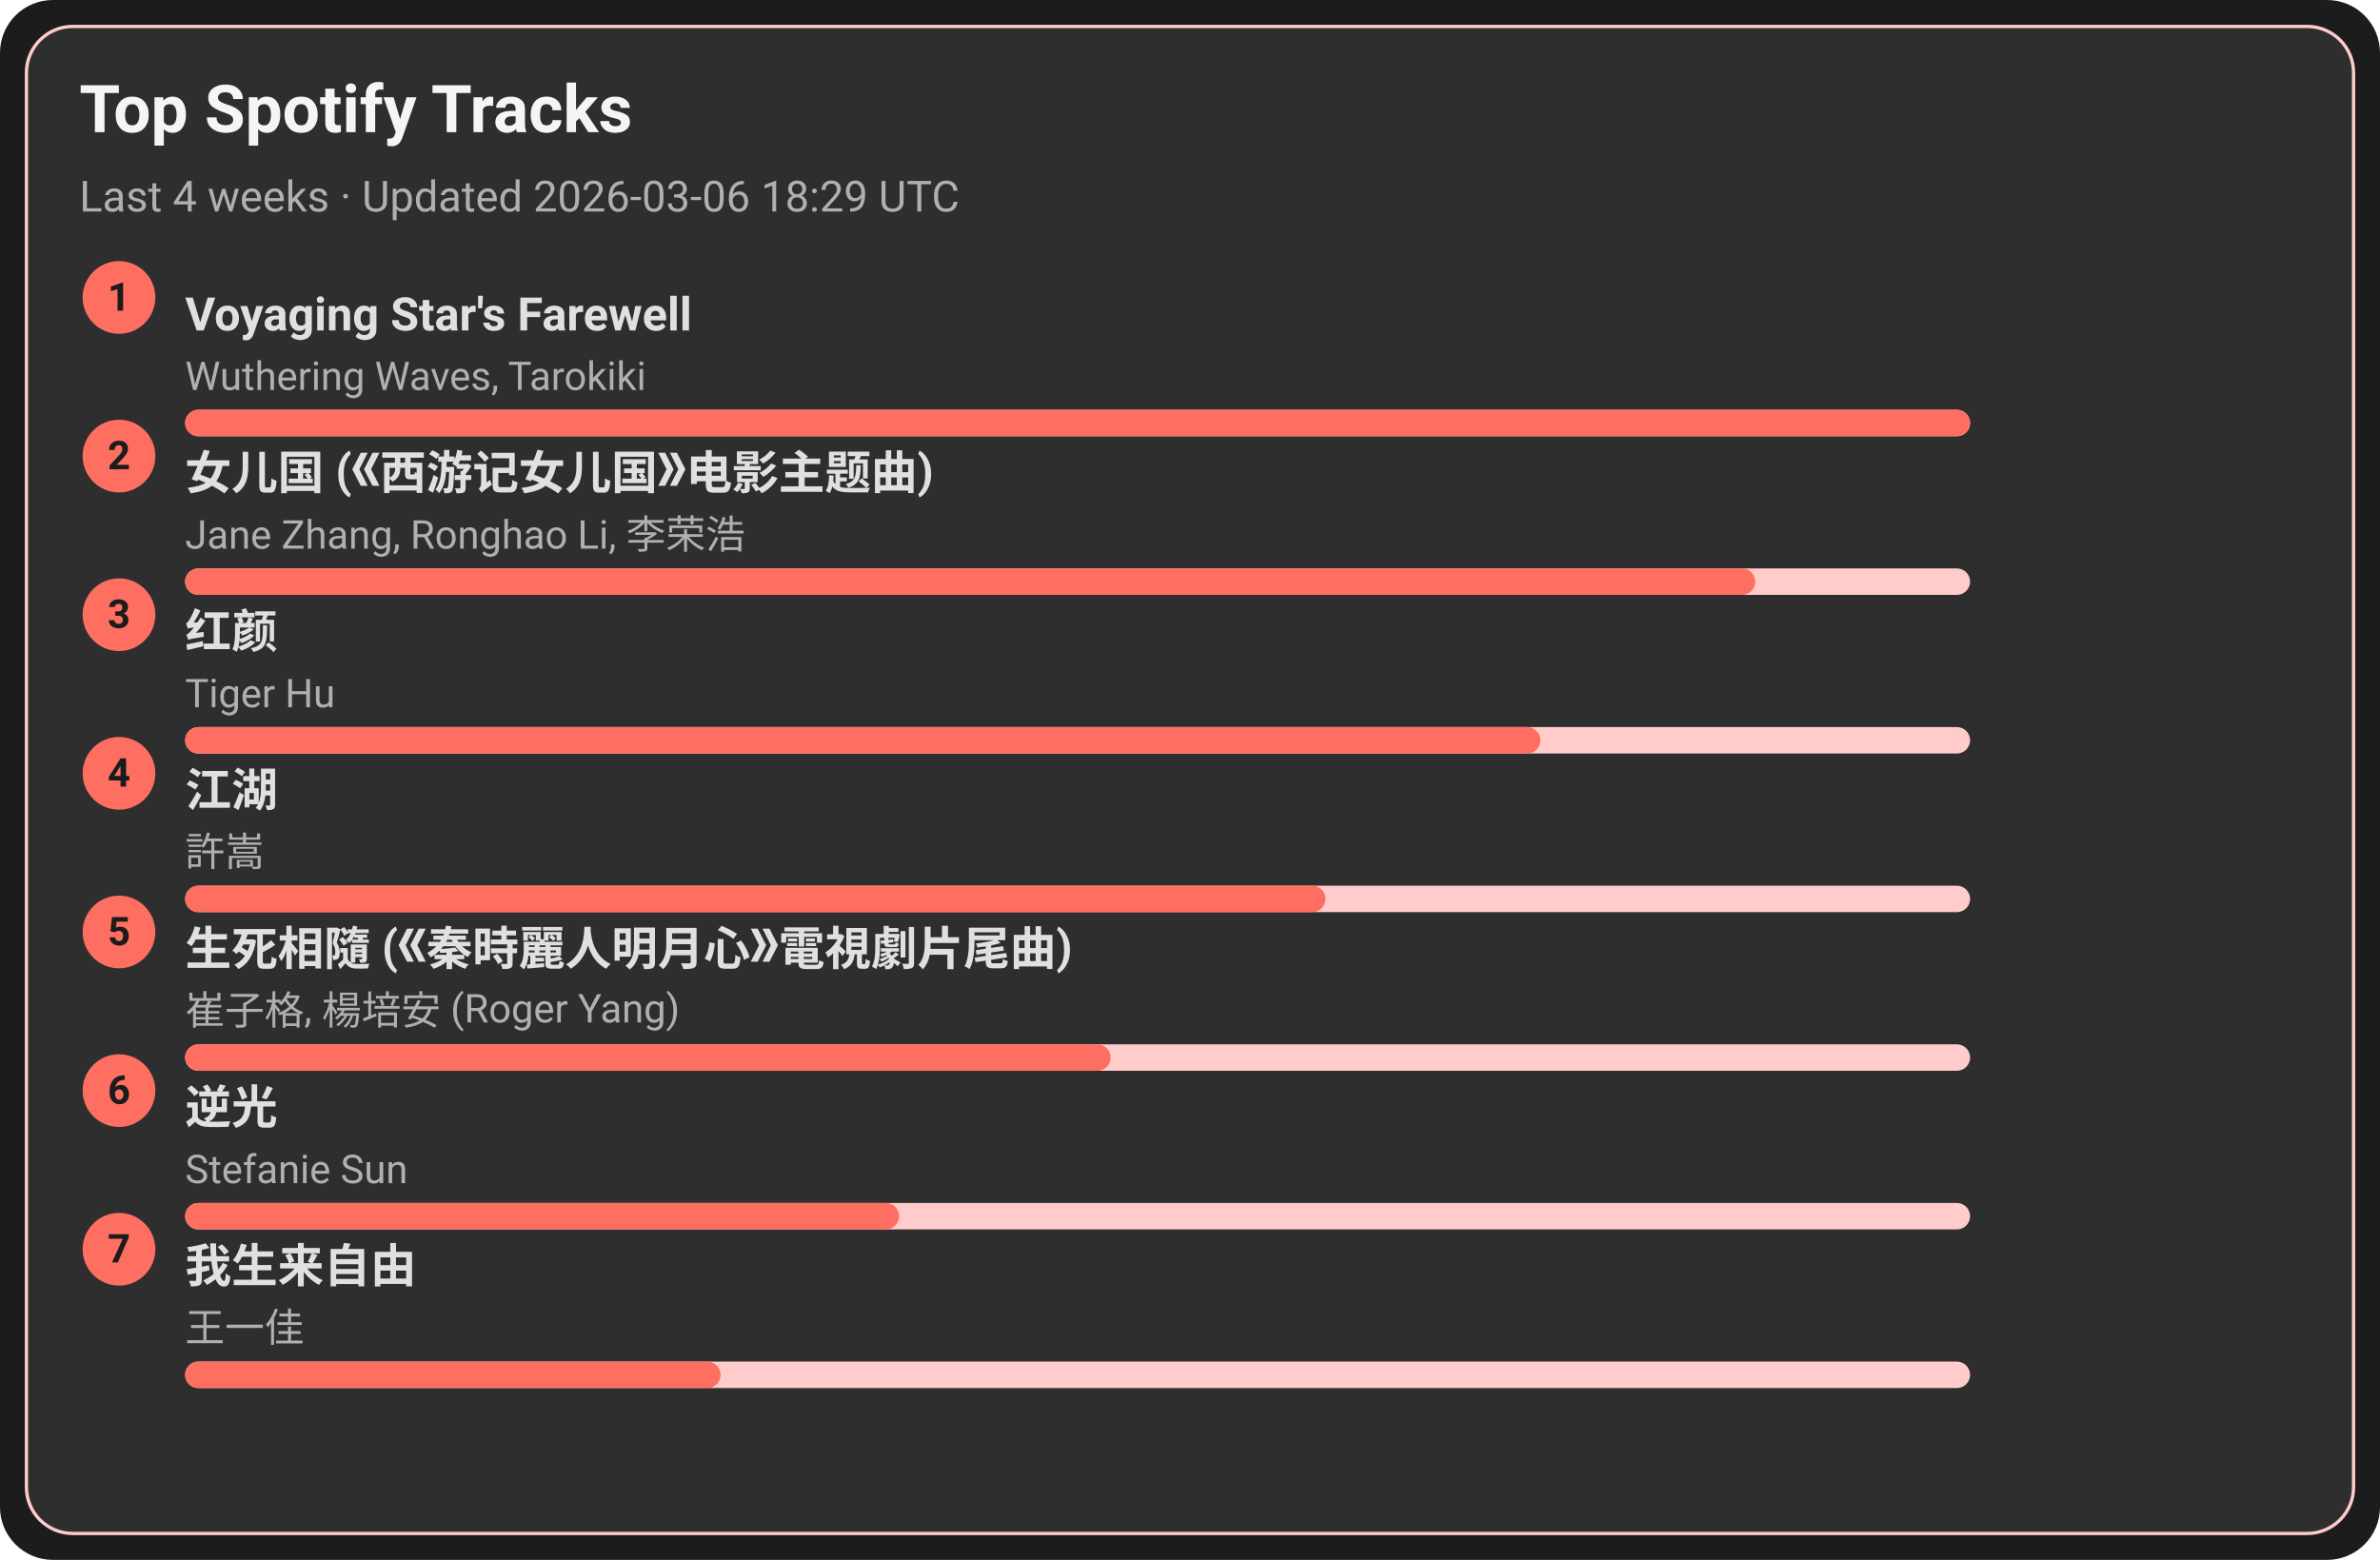
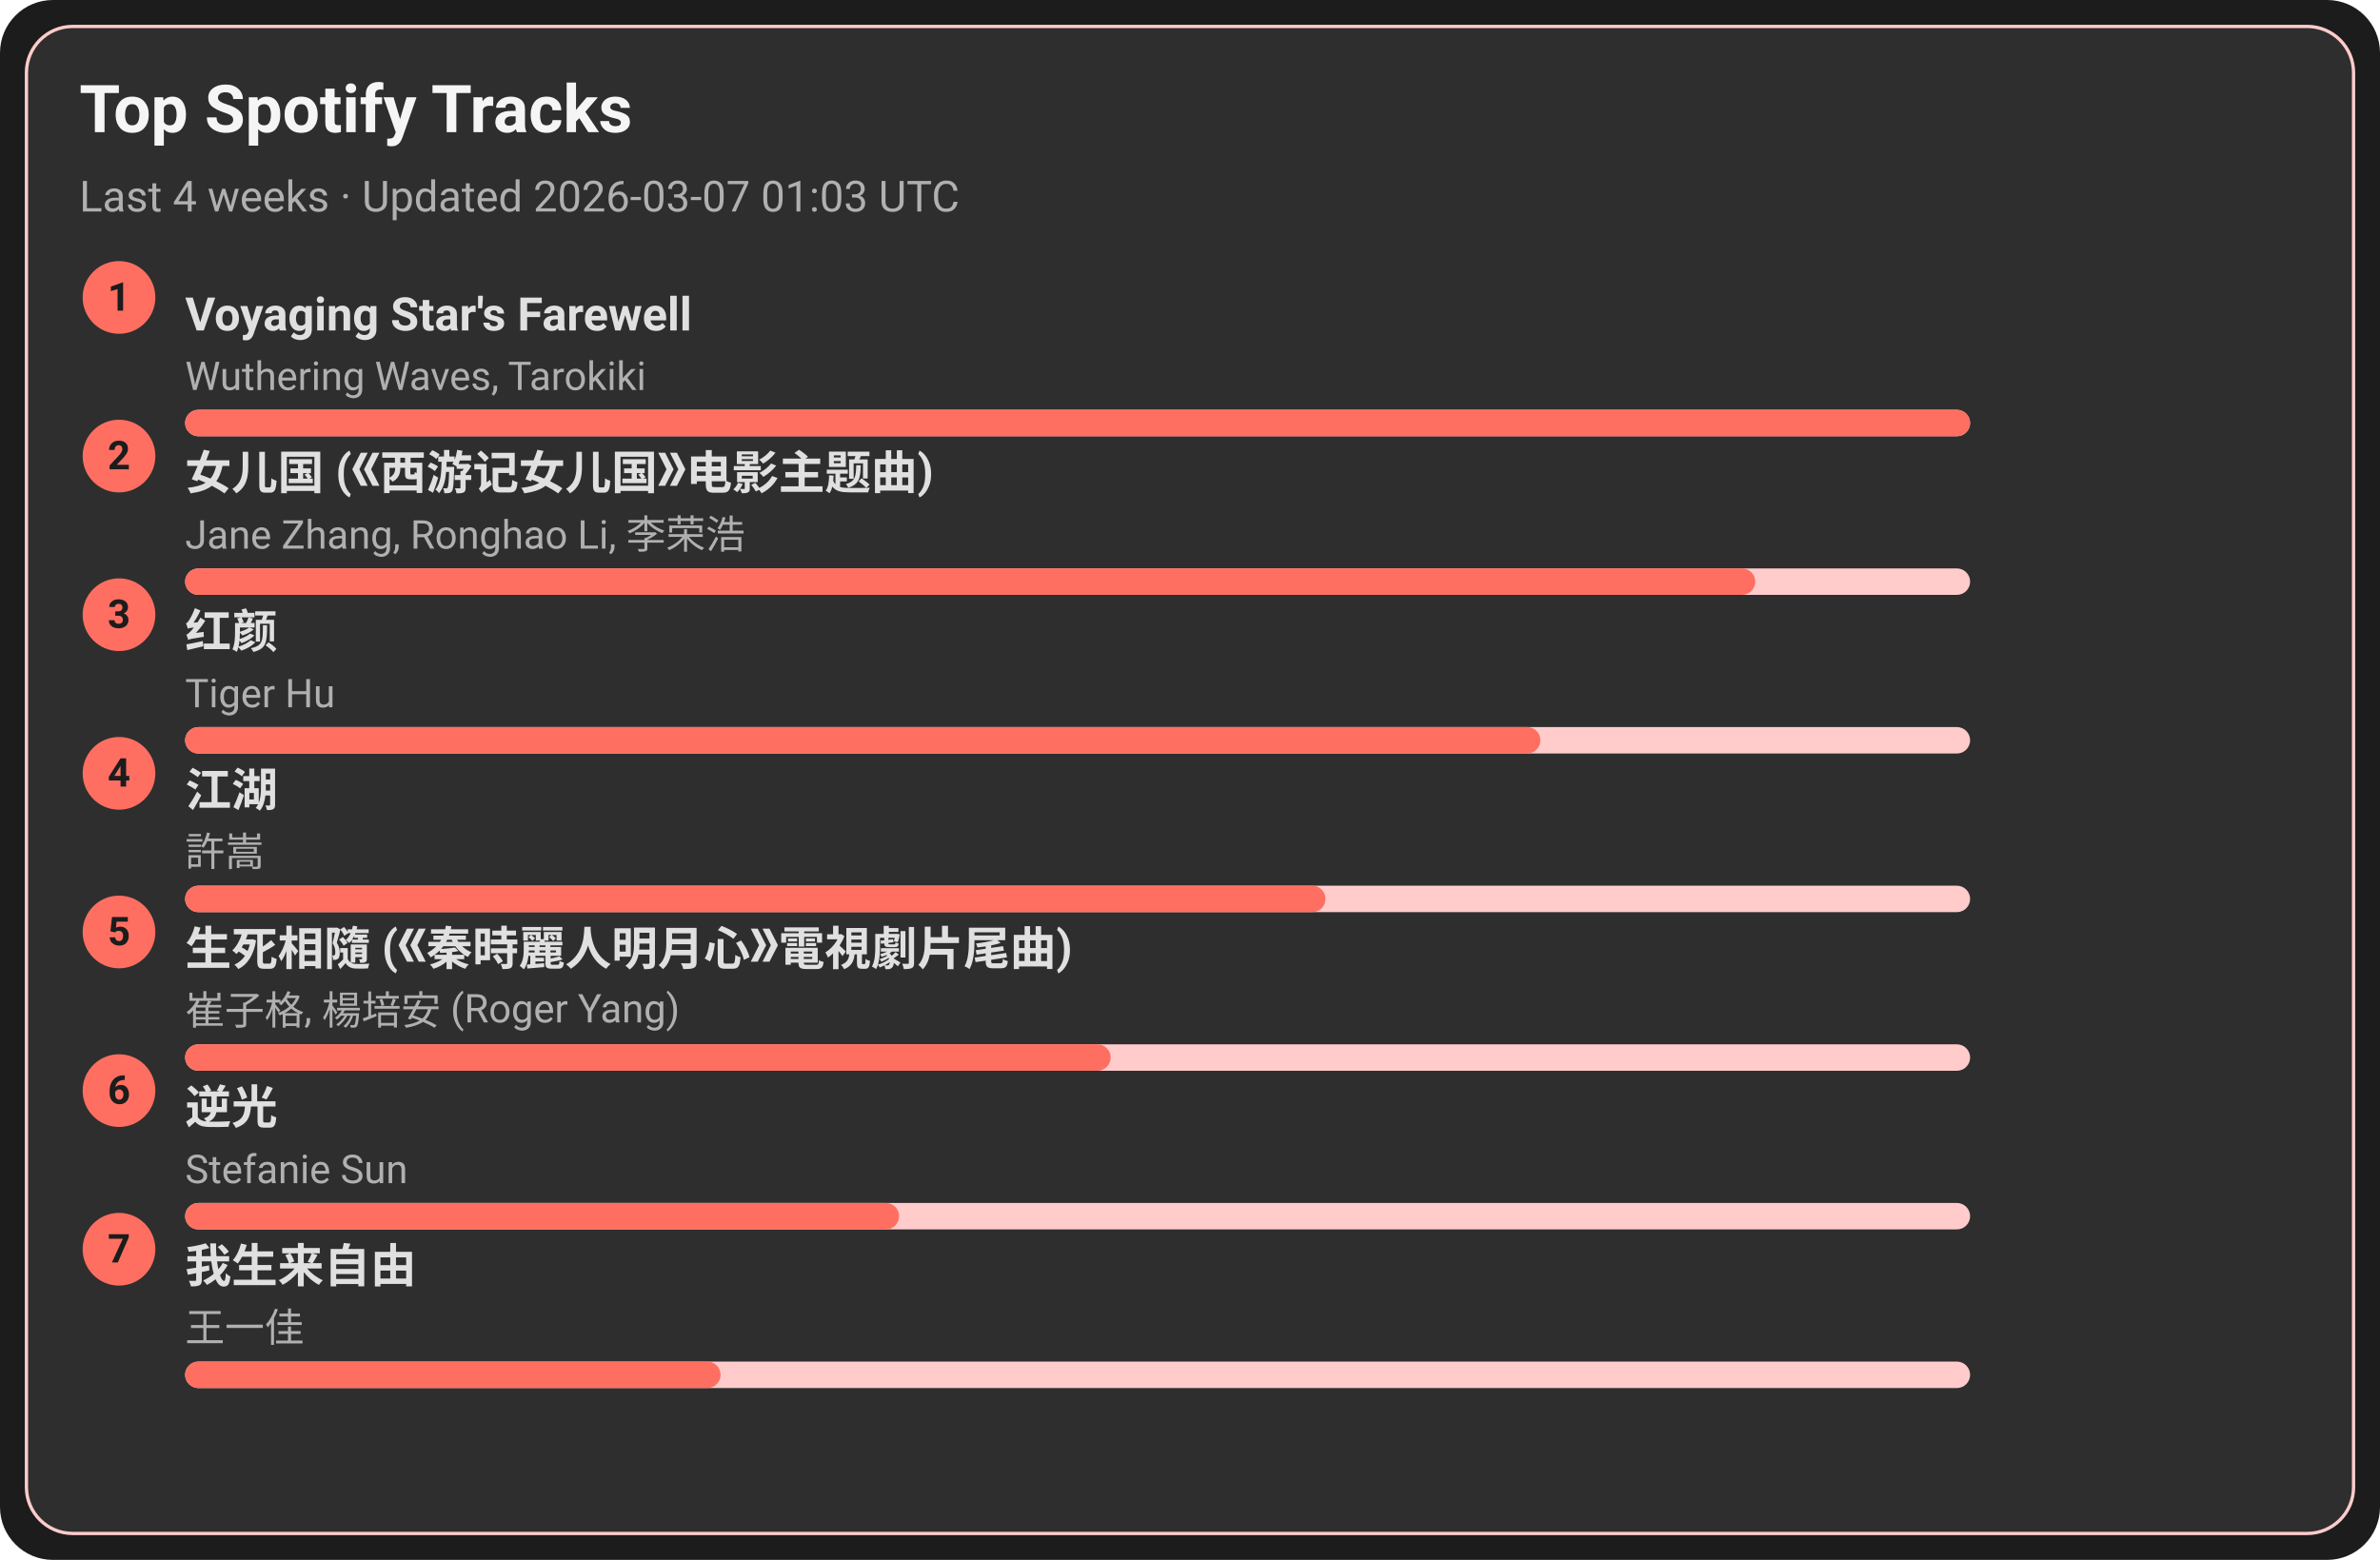
<svg xmlns="http://www.w3.org/2000/svg" width="720" height="472" viewBox="0 0 720 472">
  <style>text{font-family:-apple-system,BlinkMacSystemFont,Segoe UI,Roboto,Ubuntu,Helvetica Neue,Arial,Noto Sans,sans-serif}</style>
  <rect width="720" height="472" rx="16" fill="#1c1c1c" />
  <rect x="8" y="8" width="704" height="456" rx="14" fill="#2e2e2e" stroke="#ffcccb" />
  <text x="24" y="40" font-size="20" fill="#f5f5f5" font-weight="600">Top Spotify Tracks</text>
-   <text x="24" y="64" font-size="13" fill="#b0b0b0">Last 4 weeks · Updated 2026-03-06 18:29 UTC</text>
+   <text x="24" y="64" font-size="13" fill="#b0b0b0">Last 4 weeks · Updated 2026-03-07 01:03 UTC</text>
  <circle cx="36" cy="90" r="11" fill="#ff6f61" />
  <text x="36" y="94" text-anchor="middle" font-size="12" fill="#1c1c1c" font-weight="700">1</text>
  <a href="https://open.spotify.com/track/3uI2KolgU1Pt41ywffsggr" target="_blank" rel="noopener noreferrer">
    <text x="56" y="100" font-size="14" fill="#e0e0e0" font-weight="600">Voyaging Star's Farewell</text>
  </a>
  <text x="56" y="118" font-size="12" fill="#b0b0b0">Wuthering Waves, Tarokiki</text>
  <rect x="56" y="124" width="540" height="8" rx="4" fill="#ffcccb" />
  <rect x="56" y="124" width="540" height="8" rx="4" fill="#ff6f61" />
  <circle cx="36" cy="138" r="11" fill="#ff6f61" />
  <text x="36" y="142" text-anchor="middle" font-size="12" fill="#1c1c1c" font-weight="700">2</text>
  <a href="https://open.spotify.com/track/5vfCdwOheQGcrR91ATpL2k" target="_blank" rel="noopener noreferrer">
    <text x="56" y="148" font-size="14" fill="#e0e0e0" font-weight="600">女儿国 (《西游记女儿国》电影主题曲)</text>
  </a>
  <text x="56" y="166" font-size="12" fill="#b0b0b0">Jane Zhang, Ronghao Li, 李荣浩</text>
  <rect x="56" y="172" width="540" height="8" rx="4" fill="#ffcccb" />
  <rect x="56" y="172" width="475" height="8" rx="4" fill="#ff6f61" />
  <circle cx="36" cy="186" r="11" fill="#ff6f61" />
  <text x="36" y="190" text-anchor="middle" font-size="12" fill="#1c1c1c" font-weight="700">3</text>
  <a href="https://open.spotify.com/track/6Q7OE4tvrUOIvIDY2EC5Im" target="_blank" rel="noopener noreferrer">
    <text x="56" y="196" font-size="14" fill="#e0e0e0" font-weight="600">红颜</text>
  </a>
  <text x="56" y="214" font-size="12" fill="#b0b0b0">Tiger Hu</text>
  <rect x="56" y="220" width="540" height="8" rx="4" fill="#ffcccb" />
  <rect x="56" y="220" width="410" height="8" rx="4" fill="#ff6f61" />
  <circle cx="36" cy="234" r="11" fill="#ff6f61" />
  <text x="36" y="238" text-anchor="middle" font-size="12" fill="#1c1c1c" font-weight="700">4</text>
  <a href="https://open.spotify.com/track/03PCdwqajii1xgp7WIozzC" target="_blank" rel="noopener noreferrer">
    <text x="56" y="244" font-size="14" fill="#e0e0e0" font-weight="600">江湖</text>
  </a>
  <text x="56" y="262" font-size="12" fill="#b0b0b0">許嵩</text>
  <rect x="56" y="268" width="540" height="8" rx="4" fill="#ffcccb" />
  <rect x="56" y="268" width="345" height="8" rx="4" fill="#ff6f61" />
  <circle cx="36" cy="282" r="11" fill="#ff6f61" />
  <text x="36" y="286" text-anchor="middle" font-size="12" fill="#1c1c1c" font-weight="700">5</text>
  <a href="https://open.spotify.com/track/6qiDtcYiZOQ4HRuC8U55EM" target="_blank" rel="noopener noreferrer">
    <text x="56" y="292" font-size="14" fill="#e0e0e0" font-weight="600">生死相隨 (《秦時麗人明月心》電視劇片尾曲)</text>
  </a>
  <text x="56" y="310" font-size="12" fill="#b0b0b0">崔子格, 楊培安 (Roger Yang)</text>
  <rect x="56" y="316" width="540" height="8" rx="4" fill="#ffcccb" />
  <rect x="56" y="316" width="280" height="8" rx="4" fill="#ff6f61" />
  <circle cx="36" cy="330" r="11" fill="#ff6f61" />
  <text x="36" y="334" text-anchor="middle" font-size="12" fill="#1c1c1c" font-weight="700">6</text>
  <a href="https://open.spotify.com/track/4x1hB3Yg01Aq6J6q0deS9M" target="_blank" rel="noopener noreferrer">
    <text x="56" y="340" font-size="14" fill="#e0e0e0" font-weight="600">逆光</text>
  </a>
  <text x="56" y="358" font-size="12" fill="#b0b0b0">Stefanie Sun</text>
  <rect x="56" y="364" width="540" height="8" rx="4" fill="#ffcccb" />
  <rect x="56" y="364" width="216" height="8" rx="4" fill="#ff6f61" />
  <circle cx="36" cy="378" r="11" fill="#ff6f61" />
  <text x="36" y="382" text-anchor="middle" font-size="12" fill="#1c1c1c" font-weight="700">7</text>
  <a href="https://open.spotify.com/track/0NXE97iU5uBlBrTk0CecSW" target="_blank" rel="noopener noreferrer">
    <text x="56" y="388" font-size="14" fill="#e0e0e0" font-weight="600">我生来自由</text>
  </a>
  <text x="56" y="406" font-size="12" fill="#b0b0b0">王一佳</text>
  <rect x="56" y="412" width="540" height="8" rx="4" fill="#ffcccb" />
  <rect x="56" y="412" width="162" height="8" rx="4" fill="#ff6f61" />
</svg>
